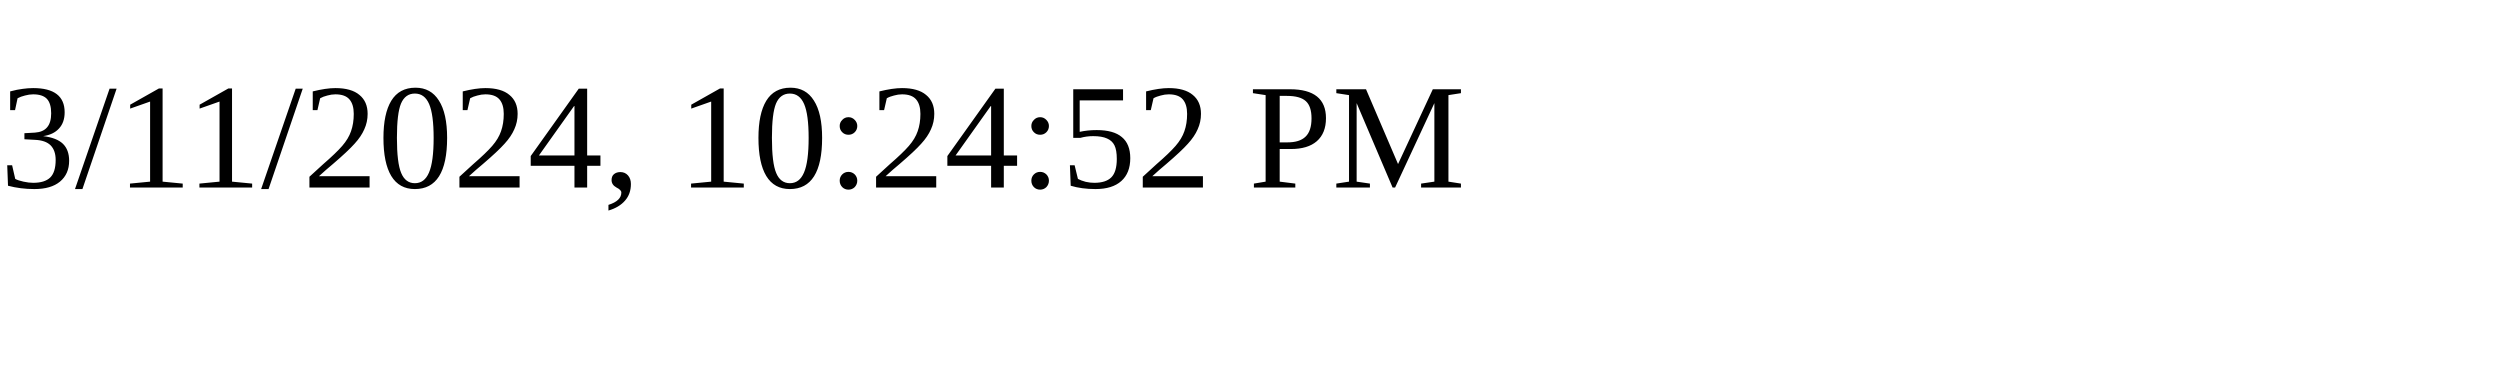
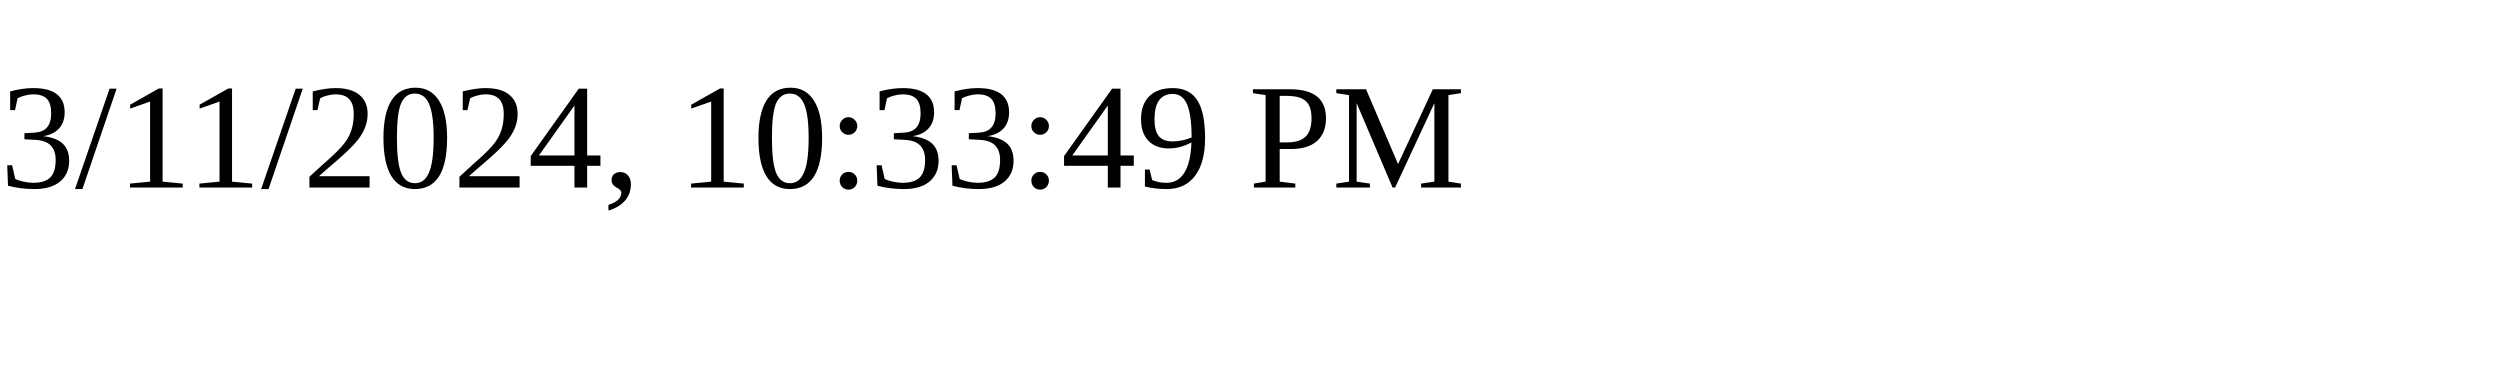
<svg xmlns="http://www.w3.org/2000/svg" height="30" width="200">
-   <text x="0" y="15">3/11/2024, 10:24:52 PM</text>
+   <text x="0" y="15">3/11/2024, 10:33:49 PM</text>
</svg>
